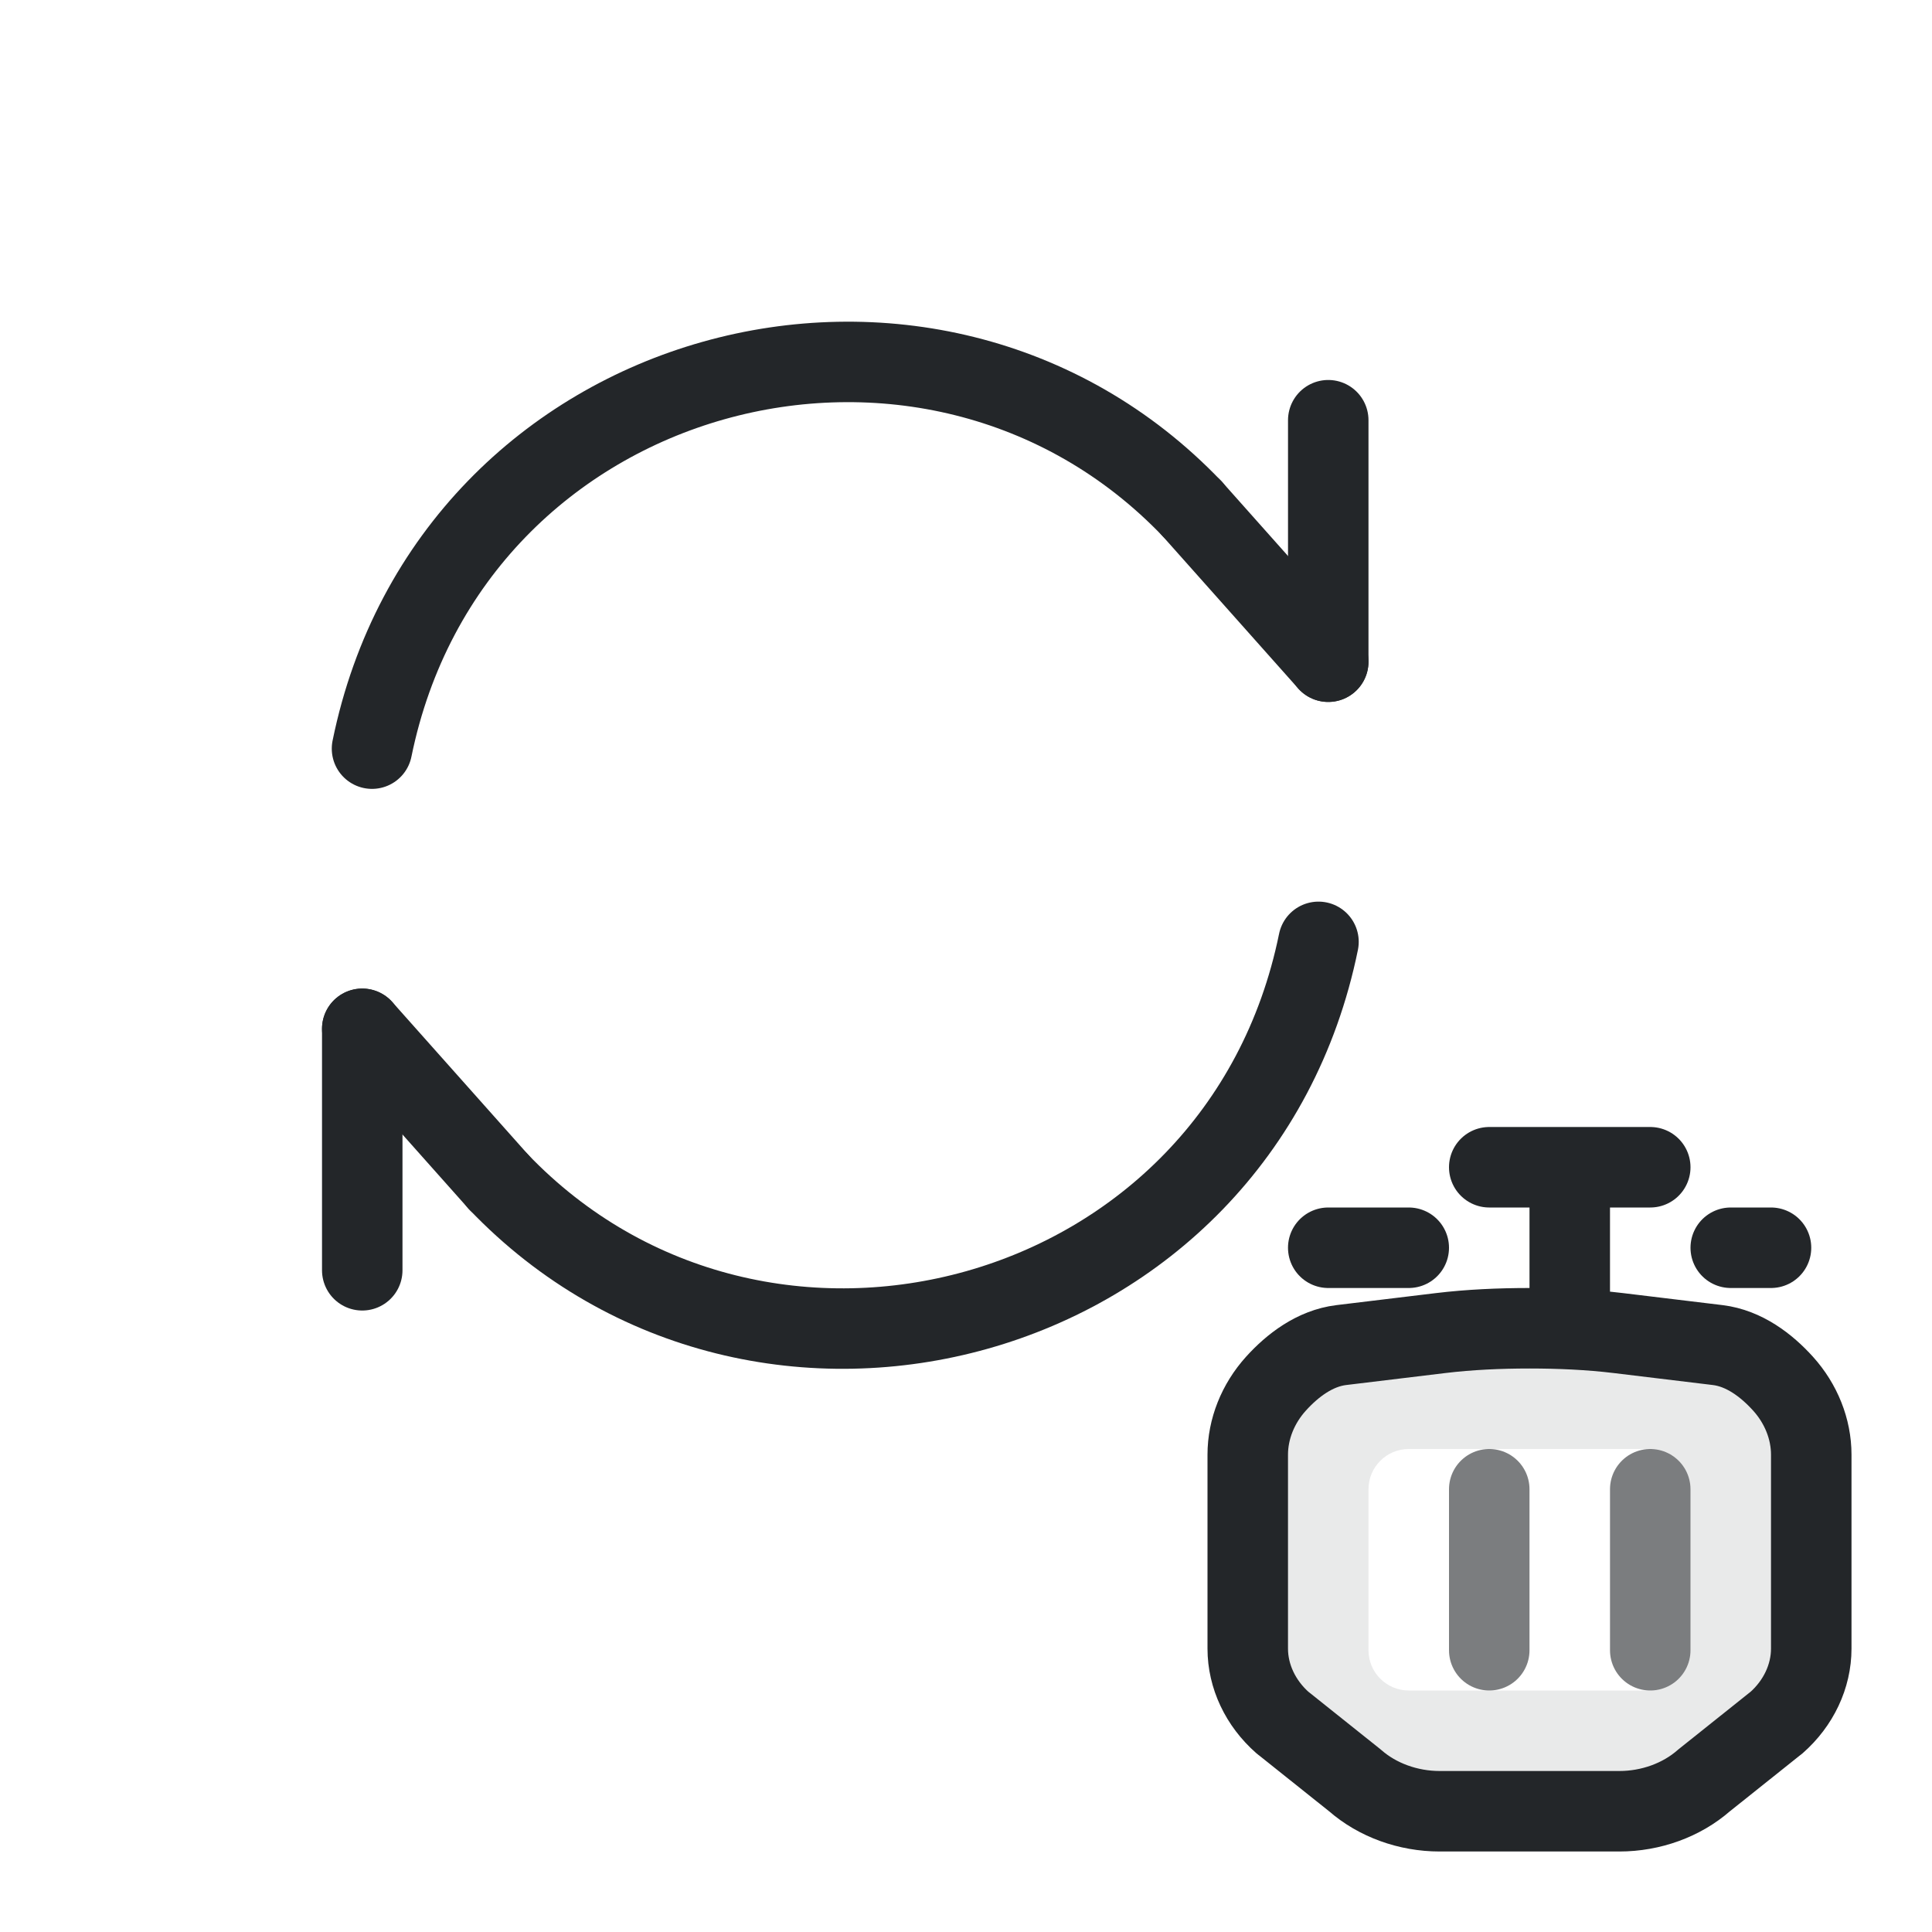
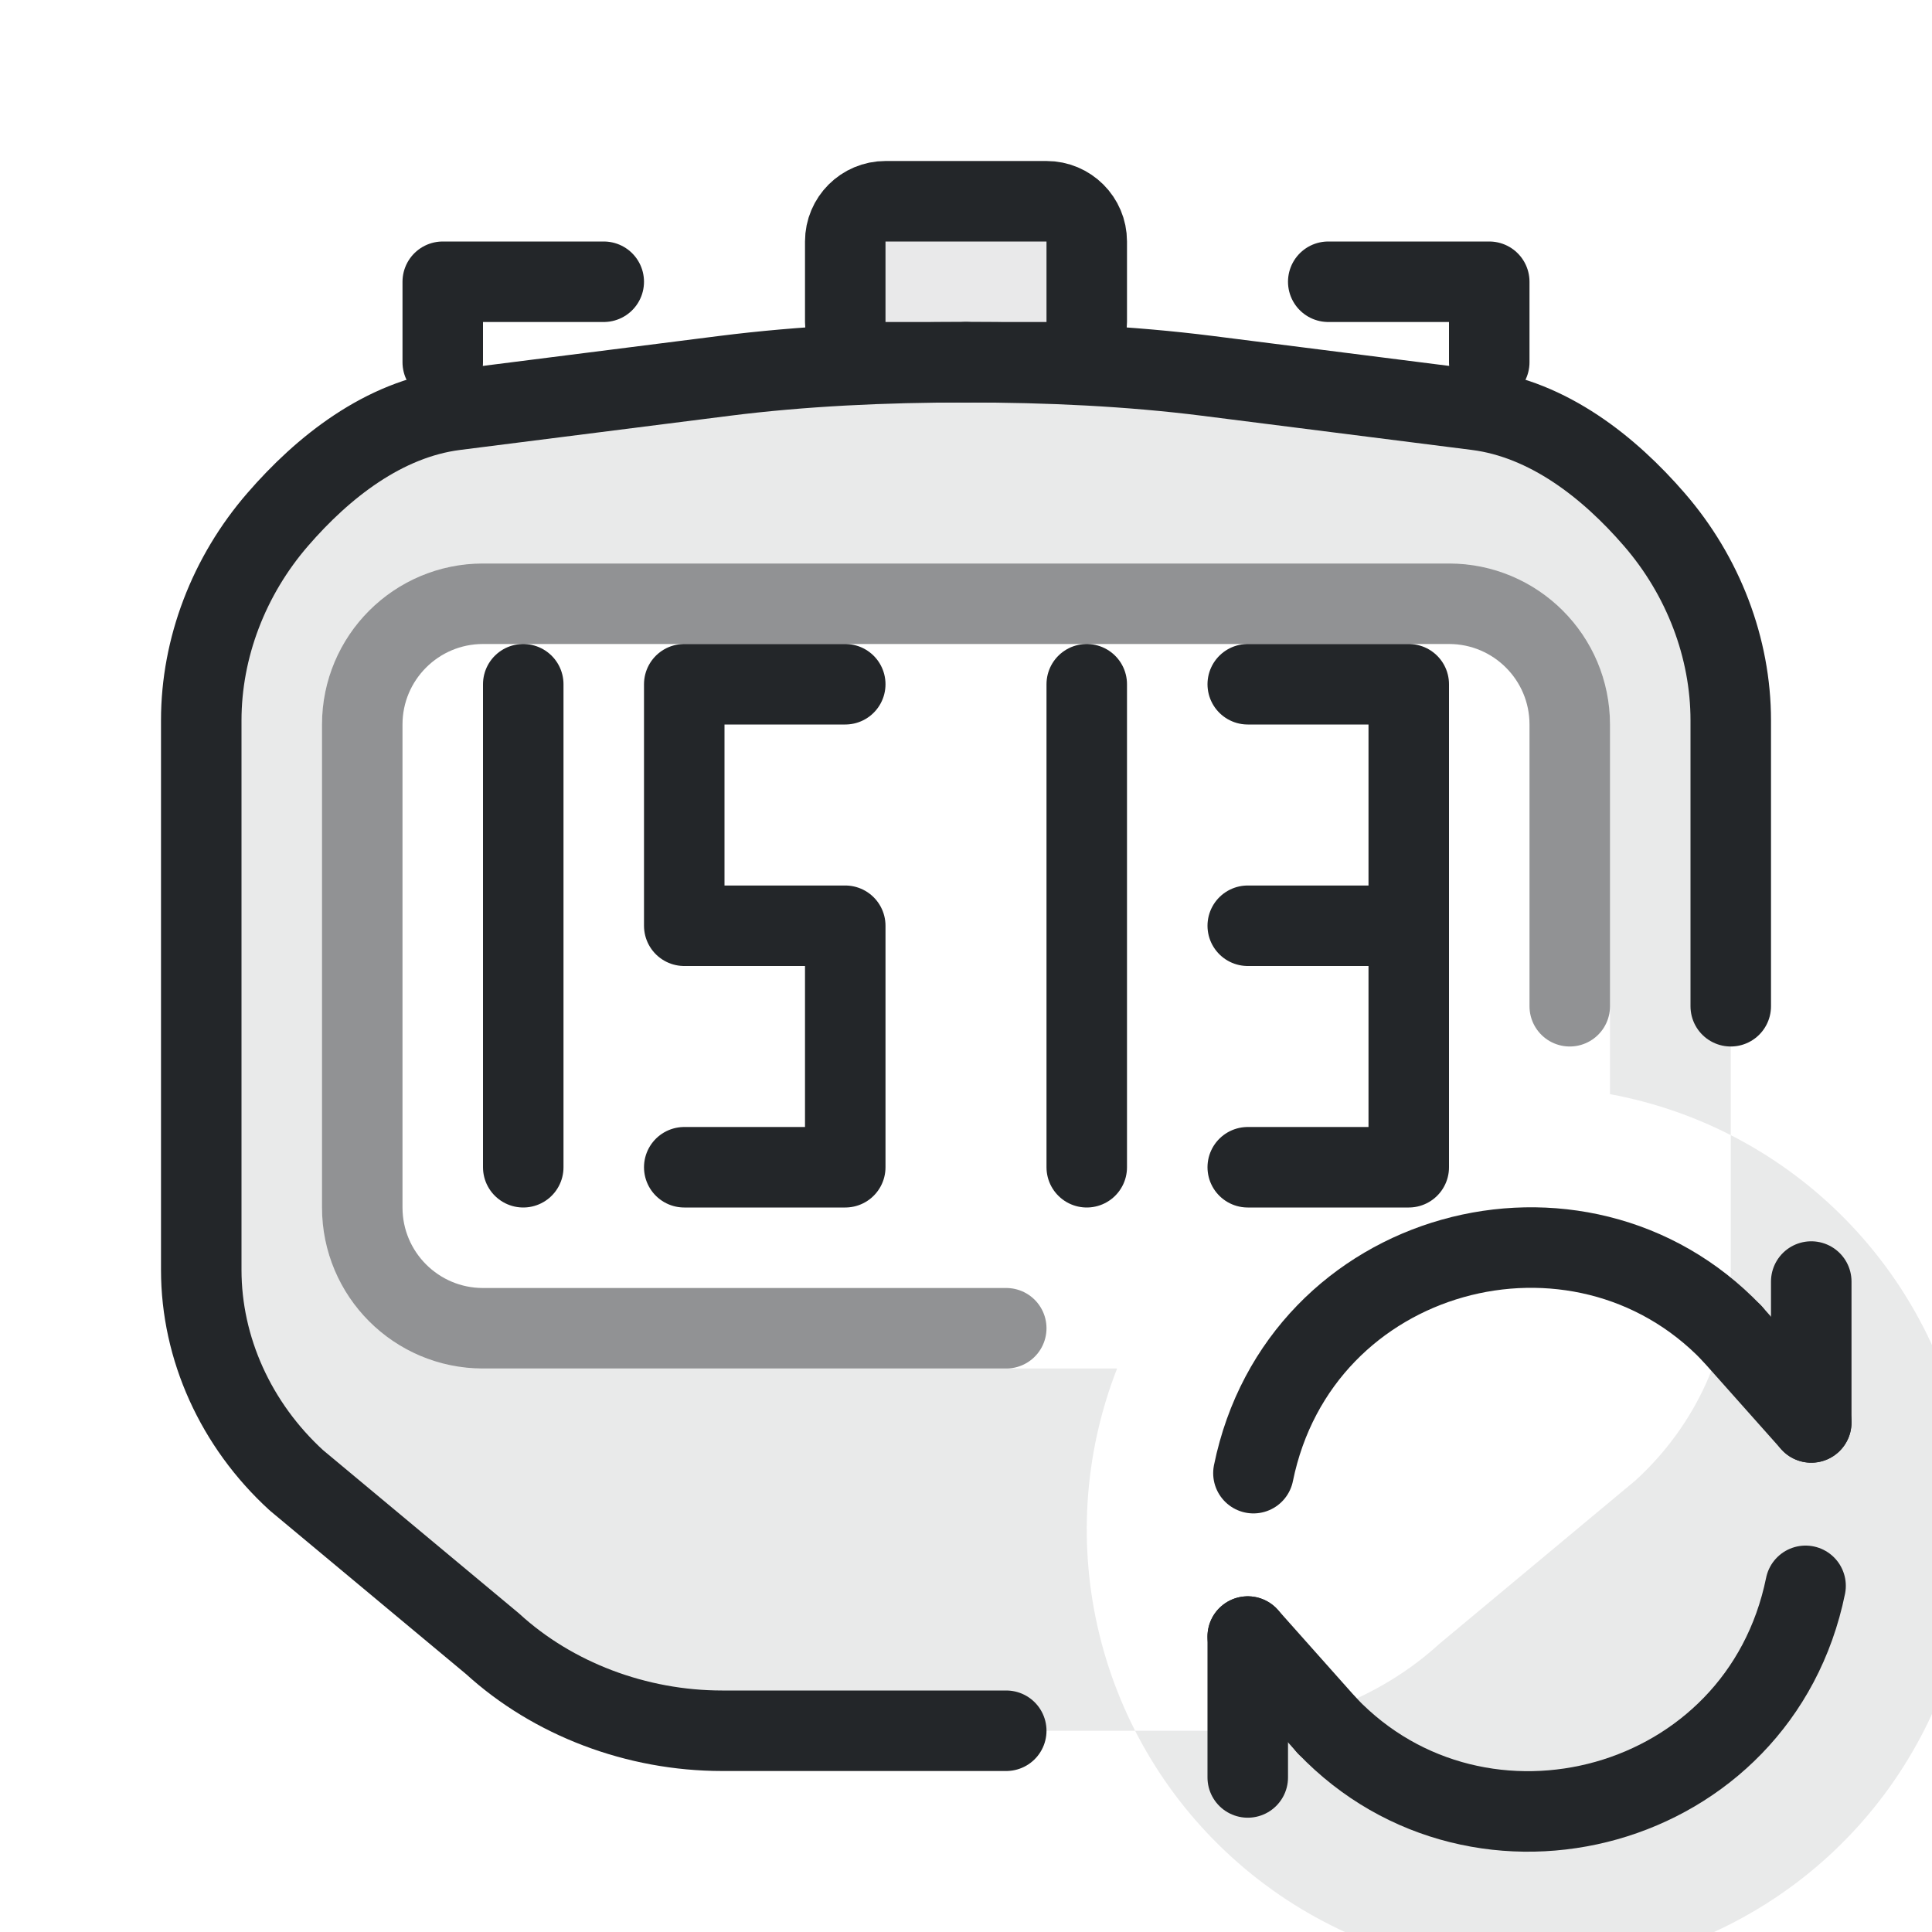
<svg xmlns="http://www.w3.org/2000/svg" width="24" height="24" viewBox="0 0 24 24" version="1.1">
-   <defs>
-     <style id="current-color-scheme">.ColorScheme-Text {color:#232629}</style>
+   <defs id="defs1">
+     <style id="current-color-scheme" type="text/css">.ColorScheme-Text { color:#232629; }</style>
  </defs>
  <g transform="translate(1,1)">
-     <g class="ColorScheme-Text" fill="none" stroke="currentColor" stroke-width="0.833" stroke-linecap="round" stroke-linejoin="round" transform="translate(.5 .5) scale(1.2)" id="reset-subicon">
+     <path class="ColorScheme-Text" d="M 11,3.5 C 9.992,3.499 8.965,3.547 8.001,3.669 L 4.655,4.093 C 3.764,4.206 3.01,4.806 2.451,5.452 C 1.841,6.155 1.5,7.05 1.5,7.948 L 1.5,14.776 C 1.5,15.749 1.929,16.7 2.681,17.388 L 2.681,17.388 L 2.682,17.389 L 5.118,19.419 C 5.869,20.106 6.908,20.5 7.97,20.5 L 7.971,20.5 L 11,20.5 L 14.029,20.5 L 14.03,20.5 C 15.092,20.5 16.131,20.106 16.882,19.419 L 19.318,17.389 L 19.319,17.388 L 19.319,17.388 C 20.071,16.7 20.5,15.749 20.5,14.776 L 20.5,7.948 C 20.5,7.05 20.159,6.155 19.549,5.452 C 18.99,4.806 18.236,4.206 17.345,4.093 L 13.999,3.669 C 13.035,3.547 12.008,3.499 11,3.5 Z M 5,6 H 17 A 2,2 0 0 1 19,8 V 12.592 A 5.5,5.5 0 1 1 12.877,16 H 5 A 2,2 0 0 1 3,14 V 8 A 2,2 0 0 1 5,6 Z" fill="currentColor" fill-rule="evenodd" opacity=".1" />
+     <path class="ColorScheme-Text" d="M 11,3.5 C 9.992,3.499 8.965,3.547 8.001,3.669 L 4.655,4.093 C 3.764,4.206 3.01,4.806 2.451,5.452 C 1.841,6.155 1.5,7.05 1.5,7.948 L 1.5,14.776 C 1.5,15.749 1.929,16.7 2.681,17.388 L 2.681,17.388 L 2.682,17.389 L 5.118,19.419 C 5.869,20.106 6.908,20.5 7.97,20.5 L 7.971,20.5 L 11,20.5 L 11.5,20.5" fill="none" stroke="currentColor" stroke-width="1" stroke-linecap="round" stroke-linejoin="round" />
+     <path class="ColorScheme-Text" d="M 20.5,11.5 L 20.5,7.948 C 20.5,7.05 20.159,6.155 19.549,5.452 C 18.99,4.806 18.236,4.206 17.345,4.093 L 13.999,3.669 C 13.035,3.547 12.008,3.499 11,3.5" fill="none" stroke="currentColor" stroke-width="1" stroke-linecap="round" stroke-linejoin="round" />
+     <g class="ColorScheme-Text" style="fill:none;stroke-linecap:round;stroke-linejoin:round;paint-order:stroke fill markers" transform="translate(1 2)" stroke="currentColor">
+       <path d="m 8.5,5.5 h -2 v 3 h 2 v 3 h -2" stroke="currentColor" class="ColorScheme-Text" />
+       <path d="m 4.5,5.5 v 6" stroke="currentColor" class="ColorScheme-Text" />
+       <path d="m 11.5,5.5 v 6" stroke="currentColor" class="ColorScheme-Text" />
+       <path d="m 15.5,8.5 v 3 h -2 m 0,-3 h 2 v -3 h -2" stroke="currentColor" class="ColorScheme-Text" />
+     </g>
+     <g class="ColorScheme-Text" fill="currentColor" fill-opacity=".1" stroke="currentColor" stroke-width="1" stroke-linecap="round" stroke-linejoin="round">
+       <rect x="9.5" y="1.5" width="3" height="2" rx=".5" fill="currentColor" class="ColorScheme-Text" stroke="currentColor" />
+       <path d="M 4.5,3.5 V 2.5 H 6.5 M 15.5,2.5 H 17.5 V 3.5" fill="none" stroke="currentColor" class="ColorScheme-Text" />
+     </g>
+     <path class="ColorScheme-Text" d="M 18.5,11.5 V 8 A 1.5,1.5 0 0 0 17,6.5 H 5 A 1.5,1.5 0 0 0 3.5,8 V 14 A 1.5,1.5 0 0 0 5,15.5 H 11.5" fill="none" stroke="currentColor" stroke-width="1" stroke-linecap="round" opacity=".5" />
+     <g class="ColorScheme-Text" fill="none" stroke="currentColor" stroke-width="1.429" stroke-linecap="round" stroke-linejoin="round" transform="translate(12.75 12.75) scale(.7)" id="reset-subicon">
      <path d="M 2.601,6.5 C 3.42,2.486 8.379,1.18 11.091,4.017" stroke="currentColor" class="ColorScheme-Text" id="path11" />
      <path d="M 12.5,5.6 V 3.1" stroke="currentColor" class="ColorScheme-Text" id="path12" />
      <g transform="rotate(180 7.5 7.5)" id="g14">
        <path d="M 2.601,6.5 C 3.42,2.486 8.379,1.18 11.091,4.017" stroke="currentColor" class="ColorScheme-Text" id="path13" />
        <path d="M 12.5,5.6 V 3.1" stroke="currentColor" class="ColorScheme-Text" id="path14" />
        <path d="M 12.5,5.6 11.091,4.017" stroke="currentColor" class="ColorScheme-Text" id="path15" />
      </g>
      <path d="M 12.5,5.6 11.091,4.017" stroke="currentColor" class="ColorScheme-Text" id="path16" />
    </g>
-     <path class="ColorScheme-Text" d="M 18,15.5 C 17.628,15.5 17.25,15.517 16.895,15.56 L 15.662,15.709 C 15.334,15.749 15.056,15.961 14.85,16.189 C 14.626,16.437 14.5,16.753 14.5,17.07 L 14.5,19.48 C 14.5,19.823 14.658,20.159 14.935,20.402 L 14.935,20.402 L 14.936,20.402 L 15.833,21.118 C 16.11,21.361 16.492,21.5 16.884,21.5 L 16.884,21.5 L 18,21.5 L 19.116,21.5 L 19.116,21.5 C 19.508,21.5 19.89,21.361 20.167,21.118 L 21.064,20.402 L 21.065,20.402 L 21.065,20.402 C 21.342,20.159 21.5,19.823 21.5,19.48 L 21.5,17.07 C 21.5,16.753 21.374,16.437 21.15,16.189 C 20.944,15.961 20.666,15.749 20.338,15.709 L 19.105,15.56 C 18.75,15.517 18.372,15.5 18,15.5 Z M 16.5,17 H 19.5 A .5,.5 0 0 1 20,17.5 V 19.5 A .5,.5 0 0 1 19.5,20 H 16.5 A .5,.5 0 0 1 16,19.5 V 17.5 A .5,.5 0 0 1 16.5,17 Z" fill="currentColor" fill-rule="evenodd" opacity=".1" />
-     <path class="ColorScheme-Text" d="M 18,15.5 C 17.628,15.5 17.25,15.517 16.895,15.56 L 15.662,15.709 C 15.334,15.749 15.056,15.961 14.85,16.189 C 14.626,16.437 14.5,16.753 14.5,17.07 L 14.5,19.48 C 14.5,19.823 14.658,20.159 14.935,20.402 L 14.935,20.402 L 14.936,20.402 L 15.833,21.118 C 16.11,21.361 16.492,21.5 16.884,21.5 L 16.884,21.5 L 18,21.5 L 19.116,21.5 L 19.116,21.5 C 19.508,21.5 19.89,21.361 20.167,21.118 L 21.064,20.402 L 21.065,20.402 L 21.065,20.402 C 21.342,20.159 21.5,19.823 21.5,19.48 L 21.5,17.07 C 21.5,16.753 21.374,16.437 21.15,16.189 C 20.944,15.961 20.666,15.749 20.338,15.709 L 19.105,15.56 C 18.75,15.517 18.372,15.5 18,15.5" fill="none" stroke="currentColor" stroke-width="1" stroke-linecap="round" stroke-linejoin="round" />
-     <path class="ColorScheme-Text" d="M 17.5,13.5 H 19.5 M 18.5,13.5 V 15.5 M 15.5,14.5 H 16.5 M 20.5,14.5 H 21" fill="none" stroke="currentColor" stroke-width="1" stroke-linecap="round" stroke-linejoin="round" />
-     <path class="ColorScheme-Text" d="M 17.5,17.5 V 19.5 M 19.5,17.5 V 19.5" fill="none" stroke="currentColor" stroke-width="1" stroke-linecap="round" stroke-linejoin="round" opacity=".6" />
  </g>
</svg>
